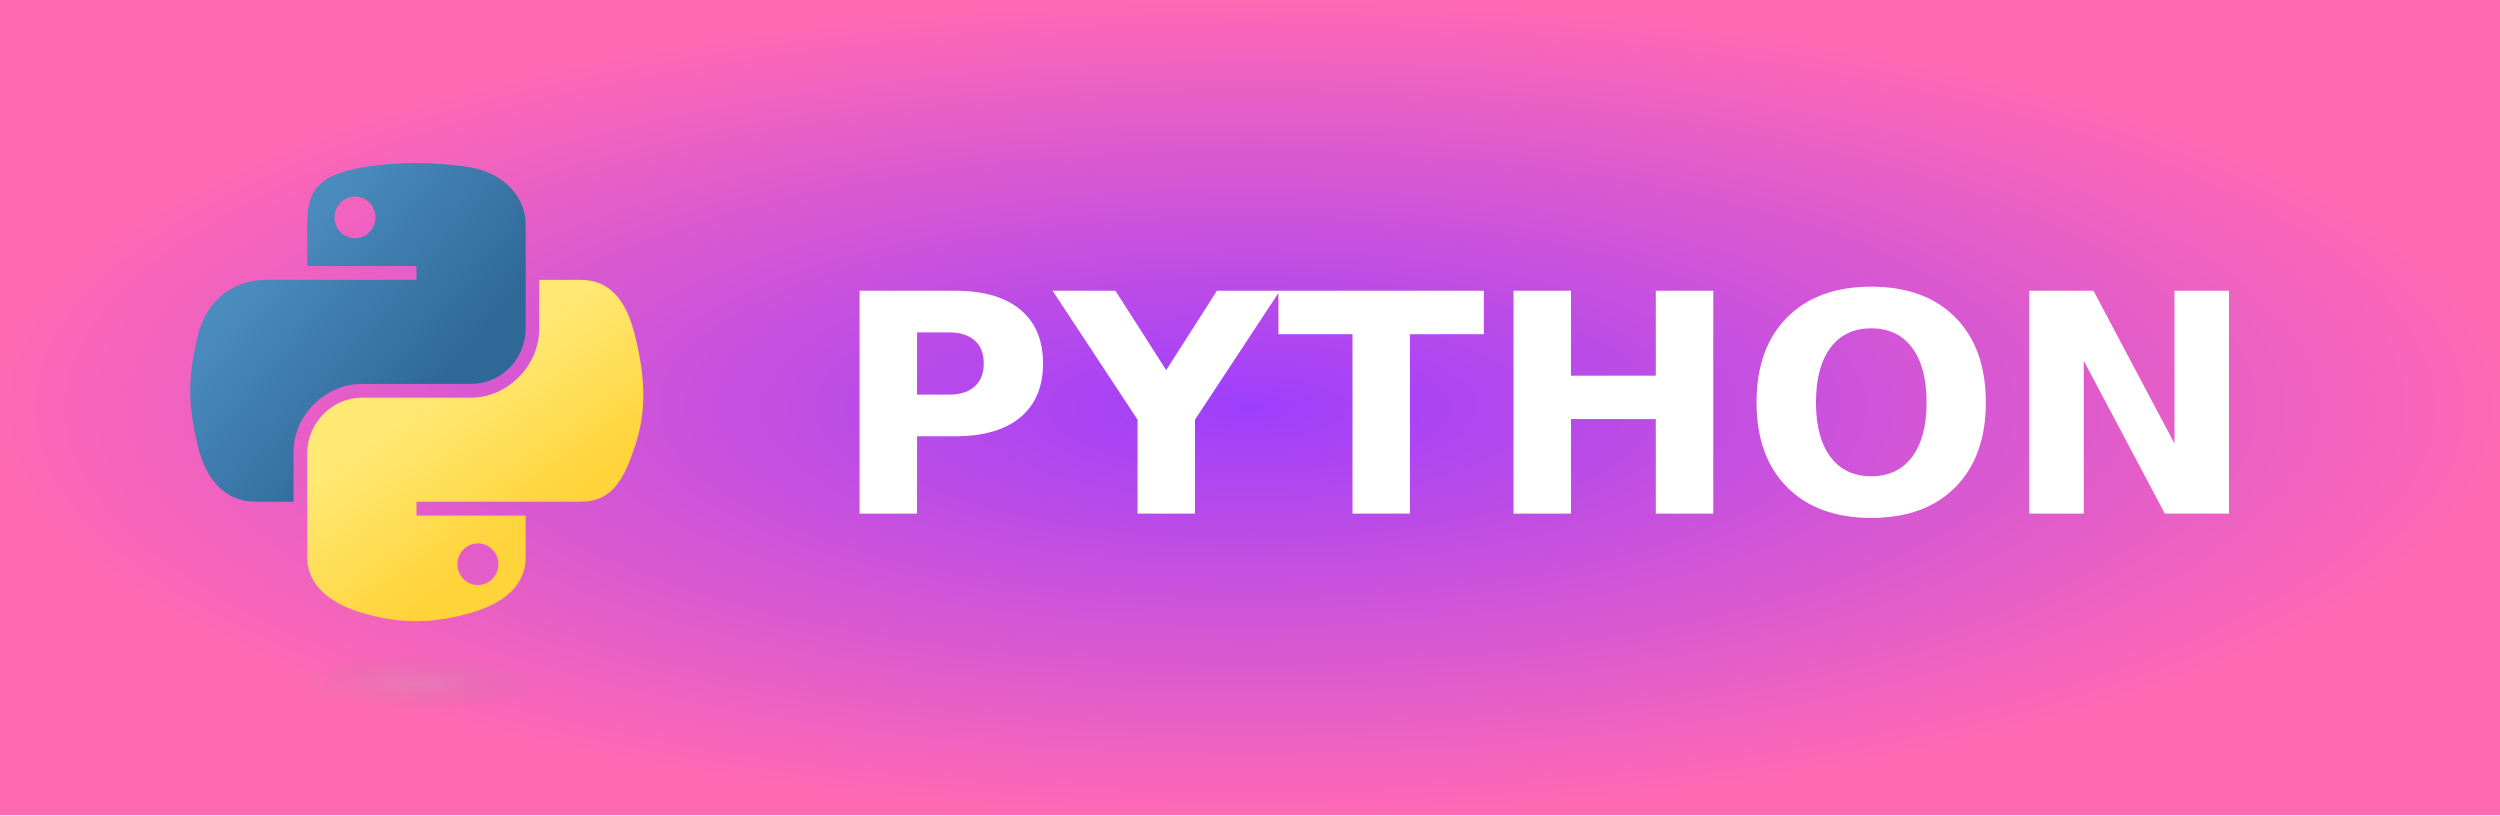
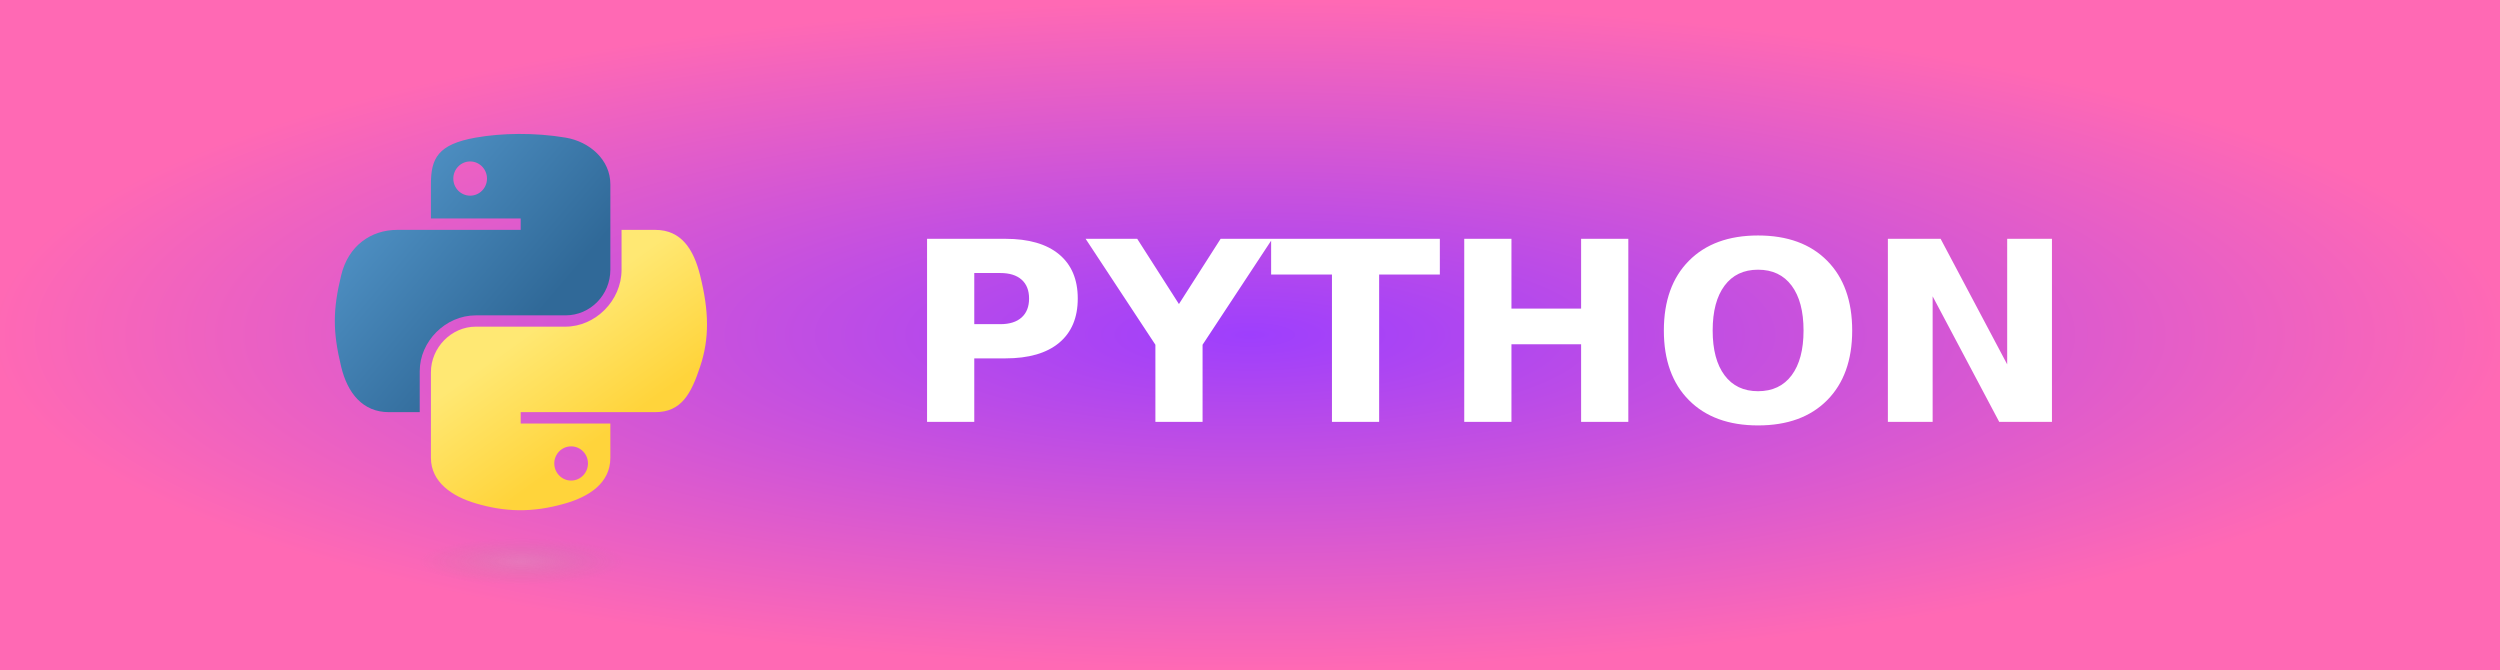
- <svg xmlns="http://www.w3.org/2000/svg" xmlns:xlink="http://www.w3.org/1999/xlink" width="92" height="30" role="img" aria-label="PYTHON">
+ <svg xmlns="http://www.w3.org/2000/svg" xmlns:xlink="http://www.w3.org/1999/xlink" width="112" height="30" role="img" aria-label="PYTHON">
  <defs>
    <radialGradient id="grad1" cx="50%" cy="50%" r="50%" fx="50%" fy="50%">
      <stop offset="0%" style="stop-color:#9e3ffd;stop-opacity:1">
        <animate attributeName="stop-color" values="#9e3ffd;#ff69b4;#9e3ffd" dur="5s" repeatCount="indefinite" />
      </stop>
      <stop offset="100%" style="stop-color:#ff69b4;stop-opacity:1">
        <animate attributeName="stop-color" values="#ff69b4;#9e3ffd;#ff69b4" dur="5s" repeatCount="indefinite" />
      </stop>
    </radialGradient>
    <linearGradient id="linearGradient2795">
      <stop style="stop-color:#b8b8b8;stop-opacity:0.498;" offset="0" id="stop2797" />
      <stop style="stop-color:#7f7f7f;stop-opacity:0;" offset="1" id="stop2799" />
    </linearGradient>
    <linearGradient id="linearGradient2787">
      <stop style="stop-color:#7f7f7f;stop-opacity:0.5;" offset="0" id="stop2789" />
      <stop style="stop-color:#7f7f7f;stop-opacity:0;" offset="1" id="stop2791" />
    </linearGradient>
    <linearGradient id="linearGradient3676">
      <stop style="stop-color:#b2b2b2;stop-opacity:0.5;" offset="0" id="stop3678" />
      <stop style="stop-color:#b3b3b3;stop-opacity:0;" offset="1" id="stop3680" />
    </linearGradient>
    <linearGradient id="linearGradient3236">
      <stop style="stop-color:#f4f4f4;stop-opacity:1" offset="0" id="stop3244" />
      <stop style="stop-color:white;stop-opacity:1" offset="1" id="stop3240" />
    </linearGradient>
    <linearGradient id="linearGradient4671">
      <stop style="stop-color:#ffd43b;stop-opacity:1;" offset="0" id="stop4673" />
      <stop style="stop-color:#ffe873;stop-opacity:1" offset="1" id="stop4675" />
    </linearGradient>
    <linearGradient id="linearGradient4689">
      <stop style="stop-color:#5a9fd4;stop-opacity:1;" offset="0" id="stop4691" />
      <stop style="stop-color:#306998;stop-opacity:1;" offset="1" id="stop4693" />
    </linearGradient>
    <linearGradient x1="224.24" y1="144.757" x2="-65.309" y2="144.757" id="linearGradient2987" xlink:href="#linearGradient4671" gradientUnits="userSpaceOnUse" gradientTransform="translate(100.2702,99.61116)" />
    <linearGradient x1="172.942" y1="77.476" x2="26.67" y2="76.313" id="linearGradient2990" xlink:href="#linearGradient4689" gradientUnits="userSpaceOnUse" gradientTransform="translate(100.2702,99.61116)" />
    <linearGradient xlink:href="#linearGradient4689" id="linearGradient2587" gradientUnits="userSpaceOnUse" gradientTransform="translate(100.2702,99.61116)" x1="172.942" y1="77.476" x2="26.67" y2="76.313" />
    <linearGradient xlink:href="#linearGradient4671" id="linearGradient2589" gradientUnits="userSpaceOnUse" gradientTransform="translate(100.2702,99.61116)" x1="224.24" y1="144.757" x2="-65.309" y2="144.757" />
    <linearGradient xlink:href="#linearGradient4689" id="linearGradient2248" gradientUnits="userSpaceOnUse" gradientTransform="translate(100.2702,99.61116)" x1="172.942" y1="77.476" x2="26.67" y2="76.313" />
    <linearGradient xlink:href="#linearGradient4671" id="linearGradient2250" gradientUnits="userSpaceOnUse" gradientTransform="translate(100.2702,99.61116)" x1="224.24" y1="144.757" x2="-65.309" y2="144.757" />
    <linearGradient xlink:href="#linearGradient4671" id="linearGradient2255" gradientUnits="userSpaceOnUse" gradientTransform="matrix(0.562541,0,0,0.567972,-11.5974,-7.60954)" x1="224.24" y1="144.757" x2="-65.309" y2="144.757" />
    <linearGradient xlink:href="#linearGradient4689" id="linearGradient2258" gradientUnits="userSpaceOnUse" gradientTransform="matrix(0.562541,0,0,0.567972,-11.5974,-7.60954)" x1="172.942" y1="76.176" x2="26.67" y2="76.313" />
    <radialGradient xlink:href="#linearGradient2795" id="radialGradient2801" cx="61.519" cy="132.286" fx="61.519" fy="132.286" r="29.037" gradientTransform="matrix(1,0,0,0.177966,0,108.7434)" gradientUnits="userSpaceOnUse" />
    <linearGradient xlink:href="#linearGradient4671" id="linearGradient1475" gradientUnits="userSpaceOnUse" gradientTransform="matrix(0.562541,0,0,0.567972,-14.99112,-11.70237)" x1="150.961" y1="192.352" x2="112.031" y2="137.273" />
    <linearGradient xlink:href="#linearGradient4689" id="linearGradient1478" gradientUnits="userSpaceOnUse" gradientTransform="matrix(0.562541,0,0,0.567972,-14.99112,-11.70237)" x1="26.649" y1="20.604" x2="135.665" y2="114.398" />
    <radialGradient xlink:href="#linearGradient2795" id="radialGradient1480" gradientUnits="userSpaceOnUse" gradientTransform="matrix(1.7490565e-8,-0.239947,1.054668,3.7915457e-7,-83.7008,142.462)" cx="61.519" cy="132.286" fx="61.519" fy="132.286" r="29.037" />
  </defs>
  <g shape-rendering="crispEdges">
-     <rect width="92" height="30" fill="url(#grad1)" />
+     <rect width="112" height="30" fill="url(#grad1)" />
  </g>
-   <g transform="translate(7, 6) scale(0.15)">
+   <g transform="translate(15, 6) scale(0.15)">
    <path style="fill:url(#linearGradient1478);fill-opacity:1" d="M 54.919,9.1927389e-4 C 50.335,0.022 45.958,0.413 42.106,1.095 30.76,3.099 28.7,7.295 28.7,15.032 v 10.219 h 26.812 v 3.406 h -26.812 -10.062 c -7.792,0 -14.616,4.684 -16.75,13.594 -2.462,10.213 -2.571,16.586 0,27.25 1.906,7.938 6.458,13.594 14.25,13.594 h 9.219 v -12.25 c 0,-8.85 7.657,-16.656 16.75,-16.656 h 26.781 c 7.455,0 13.406,-6.138 13.406,-13.625 v -25.531 c 0,-7.266 -6.13,-12.725 -13.406,-13.937 C 64.282,0.328 59.502,-0.02 54.919,9.1927389e-4 Z m -14.5,8.219 c 2.77,0 5.031,2.299 5.031,5.125 -2e-6,2.816 -2.262,5.094 -5.031,5.094 -2.779,-1e-6 -5.031,-2.277 -5.031,-5.094 -10e-7,-2.826 2.252,-5.125 5.031,-5.125 z" id="path1948" />
    <path style="fill:url(#linearGradient1475);fill-opacity:1" d="m 85.638,28.657 v 11.906 c 0,9.231 -7.826,17 -16.75,17 h -26.781 c -7.336,0 -13.406,6.278 -13.406,13.625 v 25.531 c 0,7.266 6.319,11.54 13.406,13.625 8.487,2.496 16.626,2.947 26.781,0 6.75,-1.954 13.406,-5.888 13.406,-13.625 V 86.501 h -26.781 v -3.406 h 26.781 13.406 c 7.792,0 10.696,-5.435 13.406,-13.594 2.799,-8.399 2.68,-16.476 0,-27.25 -1.926,-7.757 -5.604,-13.594 -13.406,-13.594 z m -15.062,64.656 c 2.779,3e-6 5.031,2.277 5.031,5.094 -2e-6,2.826 -2.252,5.125 -5.031,5.125 -2.77,0 -5.031,-2.299 -5.031,-5.125 2e-6,-2.816 2.262,-5.094 5.031,-5.094 z" id="path1950" />
    <ellipse style="opacity:0.444;fill:url(#radialGradient1480);fill-opacity:1;fill-rule:nonzero;stroke:none;stroke-width:15.417;stroke-miterlimit:4;stroke-dasharray:none;stroke-opacity:1" id="path1894" cx="55.817" cy="127.701" rx="35.931" ry="6.967" />
  </g>
-   <text transform="scale(0.09)" x="340" y="210" fill="#fff" font-size="125" font-weight="bold" font-family="Verdana,Geneva,DejaVu Sans,sans-serif">
+   <text transform="scale(0.09)" x="450" y="210" fill="#fff" font-size="125" font-weight="bold" font-family="Verdana,Geneva,DejaVu Sans,sans-serif">
        PYTHON
    </text>
</svg>
